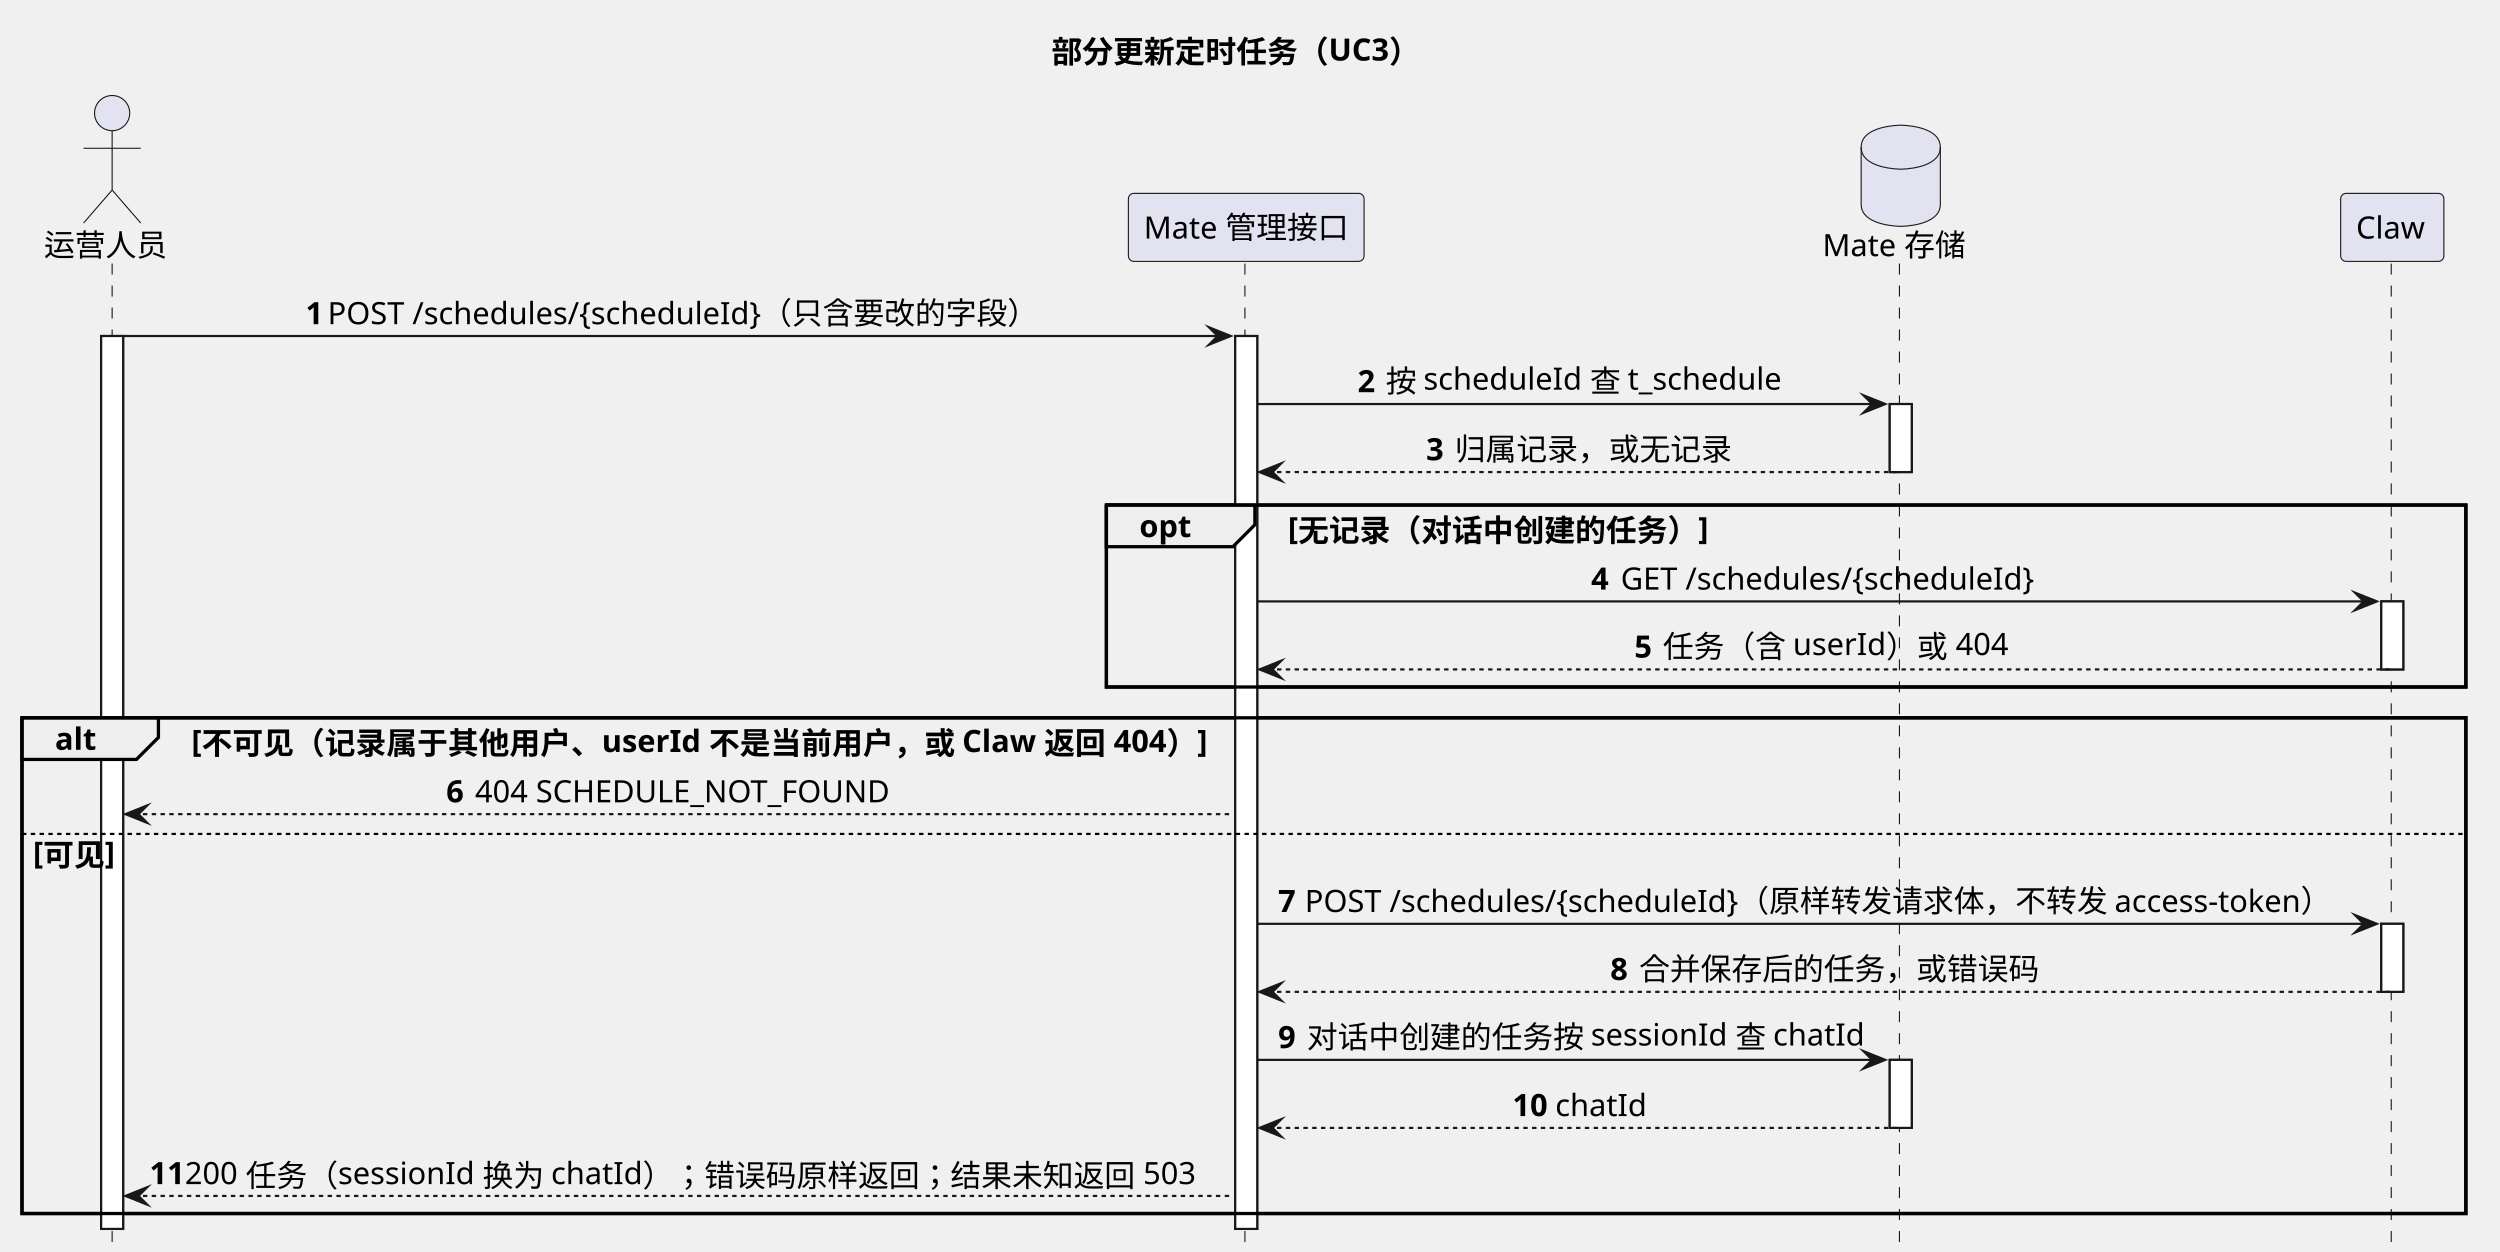
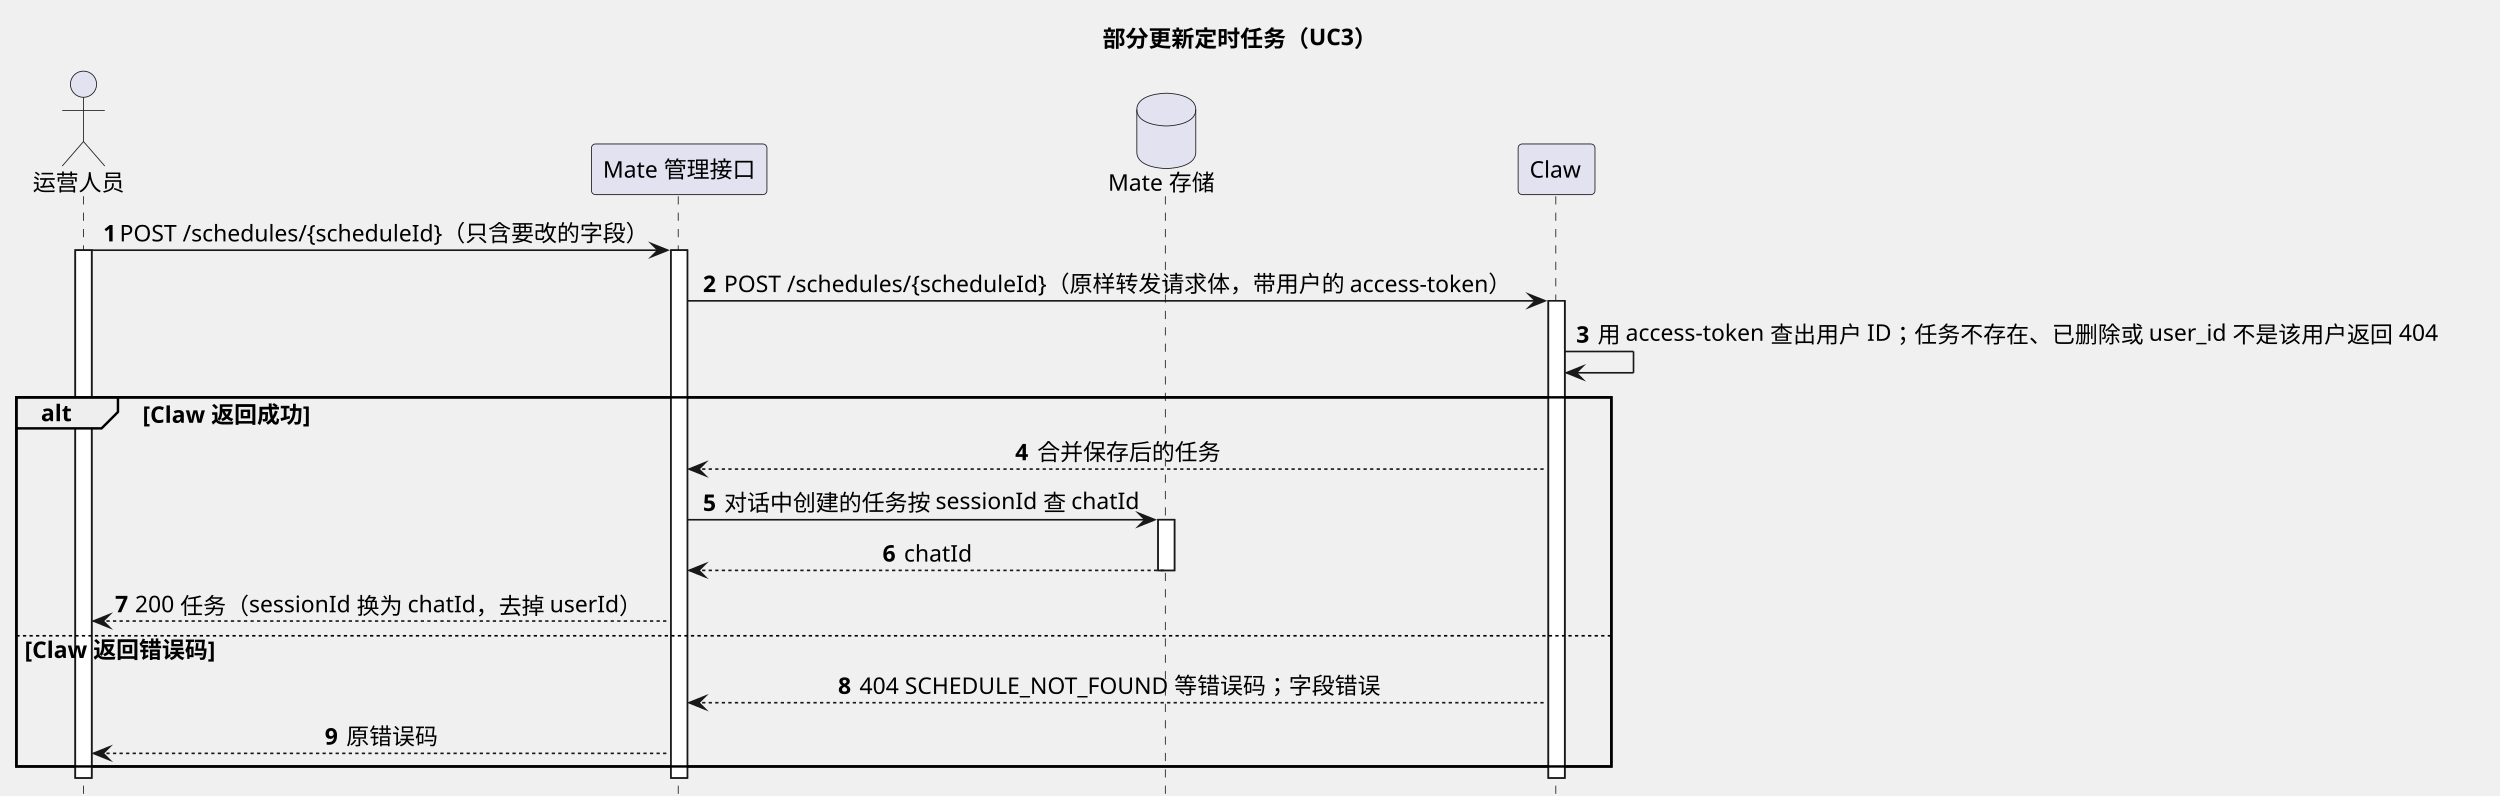
- <svg xmlns="http://www.w3.org/2000/svg" contentStyleType="text/css" data-diagram-type="SEQUENCE" height="569px" preserveAspectRatio="none" style="width:1137px;height:569px;background:#FFFFFF;" version="1.1" viewBox="0 0 1137 569" width="1137px" zoomAndPan="magnify">
+ <svg xmlns="http://www.w3.org/2000/svg" contentStyleType="text/css" data-diagram-type="SEQUENCE" height="486px" preserveAspectRatio="none" style="width:1527px;height:486px;background:#FFFFFF;" version="1.1" viewBox="0 0 1527 486" width="1527px" zoomAndPan="magnify">
  <defs />
  <g>
-     <g class="title" data-source-line="339">
-       <text fill="#000000" font-family="sans-serif" font-size="14" font-weight="700" lengthAdjust="spacing" textLength="174.016" x="478.229" y="28.562">部分更新定时任务（UC3）</text>
+     <g class="title" data-source-line="297">
+       <text fill="#000000" font-family="sans-serif" font-size="14" font-weight="700" lengthAdjust="spacing" textLength="174.016" x="673.479" y="28.562">部分更新定时任务（UC3）</text>
    </g>
    <g>
-       <rect fill="#FFFFFF" height="406.092" style="stroke:#181818;stroke-width:1;" width="10" x="46" y="152.818" />
+       <rect fill="#FFFFFF" height="322.334" style="stroke:#181818;stroke-width:1;" width="10" x="46" y="152.818" />
    </g>
    <g>
-       <rect fill="#FFFFFF" height="406.092" style="stroke:#181818;stroke-width:1;" width="10" x="561.784" y="152.818" />
+       <rect fill="#FFFFFF" height="322.334" style="stroke:#181818;stroke-width:1;" width="10" x="409.85" y="152.818" />
    </g>
    <g>
-       <rect fill="#FFFFFF" height="30.939" style="stroke:#181818;stroke-width:1;" width="10" x="859.458" y="183.758" />
+       <rect fill="#FFFFFF" height="30.939" style="stroke:#181818;stroke-width:1;" width="10" x="707.38" y="317.455" />
    </g>
    <g>
-       <rect fill="#FFFFFF" height="30.939" style="stroke:#181818;stroke-width:1;" width="10" x="859.458" y="482.031" />
+       <rect fill="#FFFFFF" height="291.394" style="stroke:#181818;stroke-width:1;" width="10" x="945.749" y="183.758" />
    </g>
-     <g>
-       <rect fill="#FFFFFF" height="30.939" style="stroke:#181818;stroke-width:1;" width="10" x="1083.007" y="273.516" />
-     </g>
-     <g>
-       <rect fill="#FFFFFF" height="30.939" style="stroke:#181818;stroke-width:1;" width="10" x="1083.007" y="420.152" />
-     </g>
-     <rect fill="none" height="82.758" style="stroke:#000000;stroke-width:1.5;" width="618.284" x="503.19" y="229.697" />
-     <rect fill="none" height="225.455" style="stroke:#000000;stroke-width:1.5;" width="1111.475" x="10" y="326.455" />
-     <g class="participant-lifeline" data-entity-uid="part1" data-qualified-name="Operator" data-source-line="344" id="part1-lifeline">
+     <rect fill="none" height="225.455" style="stroke:#000000;stroke-width:1.5;" width="974.217" x="10" y="242.697" />
+     <g class="participant-lifeline" data-entity-uid="part1" data-qualified-name="Operator" data-source-line="302" id="part1-lifeline">
      <g>
-         <rect fill="#000000" fill-opacity="0" height="449.031" width="8" x="47" y="119.879" />
-         <line style="stroke:#181818;stroke-width:0.5;stroke-dasharray:5,5;" x1="51" x2="51" y1="119.879" y2="568.91" />
+         <rect fill="#000000" fill-opacity="0" height="365.273" width="8" x="47" y="119.879" />
+         <line style="stroke:#181818;stroke-width:0.5;stroke-dasharray:5,5;" x1="51" x2="51" y1="119.879" y2="485.152" />
      </g>
    </g>
-     <g class="participant-lifeline" data-entity-uid="part2" data-qualified-name="Mate" data-source-line="345" id="part2-lifeline">
+     <g class="participant-lifeline" data-entity-uid="part2" data-qualified-name="Mate" data-source-line="303" id="part2-lifeline">
      <g>
-         <rect fill="#000000" fill-opacity="0" height="449.031" width="8" x="562.784" y="119.879" />
-         <line style="stroke:#181818;stroke-width:0.5;stroke-dasharray:5,5;" x1="566.19" x2="566.19" y1="119.879" y2="568.91" />
+         <rect fill="#000000" fill-opacity="0" height="365.273" width="8" x="410.85" y="119.879" />
+         <line style="stroke:#181818;stroke-width:0.5;stroke-dasharray:5,5;" x1="414.256" x2="414.256" y1="119.879" y2="485.152" />
      </g>
    </g>
-     <g class="participant-lifeline" data-entity-uid="part3" data-qualified-name="MateStore" data-source-line="346" id="part3-lifeline">
+     <g class="participant-lifeline" data-entity-uid="part3" data-qualified-name="MateStore" data-source-line="304" id="part3-lifeline">
      <g>
-         <rect fill="#000000" fill-opacity="0" height="449.031" width="8" x="860.458" y="119.879" />
-         <line style="stroke:#181818;stroke-width:0.5;stroke-dasharray:5,5;" x1="863.864" x2="863.864" y1="119.879" y2="568.91" />
+         <rect fill="#000000" fill-opacity="0" height="365.273" width="8" x="708.38" y="119.879" />
+         <line style="stroke:#181818;stroke-width:0.5;stroke-dasharray:5,5;" x1="711.786" x2="711.786" y1="119.879" y2="485.152" />
      </g>
    </g>
-     <g class="participant-lifeline" data-entity-uid="part4" data-qualified-name="Claw" data-source-line="347" id="part4-lifeline">
+     <g class="participant-lifeline" data-entity-uid="part4" data-qualified-name="Claw" data-source-line="305" id="part4-lifeline">
      <g>
-         <rect fill="#000000" fill-opacity="0" height="449.031" width="8" x="1084.007" y="119.879" />
-         <line style="stroke:#181818;stroke-width:0.5;stroke-dasharray:5,5;" x1="1087.539" x2="1087.539" y1="119.879" y2="568.91" />
+         <rect fill="#000000" fill-opacity="0" height="365.273" width="8" x="946.749" y="119.879" />
+         <line style="stroke:#181818;stroke-width:0.5;stroke-dasharray:5,5;" x1="950.281" x2="950.281" y1="119.879" y2="485.152" />
      </g>
    </g>
-     <g class="participant participant-head" data-entity-uid="part1" data-qualified-name="Operator" data-source-line="344" id="part1-head">
+     <g class="participant participant-head" data-entity-uid="part1" data-qualified-name="Operator" data-source-line="302" id="part1-head">
      <text fill="#000000" font-family="sans-serif" font-size="14" lengthAdjust="spacing" textLength="56" x="20" y="116.502">运营人员</text>
      <ellipse cx="51" cy="51.44" fill="#E2E2F0" rx="8" ry="8" style="stroke:#181818;stroke-width:0.5;" />
      <path d="M51,59.44 L51,86.439 M38,67.439 L64,67.439 M51,86.439 L38,101.439 M51,86.439 L64,101.439" fill="none" style="stroke:#181818;stroke-width:0.5;" />
    </g>
-     <g class="participant participant-head" data-entity-uid="part2" data-qualified-name="Mate" data-source-line="345" id="part2-head">
-       <rect fill="#E2E2F0" height="30.939" rx="2.5" ry="2.5" style="stroke:#181818;stroke-width:0.5;" width="107.188" x="513.19" y="87.939" />
-       <text fill="#000000" font-family="sans-serif" font-size="14" lengthAdjust="spacing" textLength="93.188" x="520.19" y="108.502">Mate 管理接口</text>
+     <g class="participant participant-head" data-entity-uid="part2" data-qualified-name="Mate" data-source-line="303" id="part2-head">
+       <rect fill="#E2E2F0" height="30.939" rx="2.5" ry="2.5" style="stroke:#181818;stroke-width:0.5;" width="107.188" x="361.256" y="87.939" />
+       <text fill="#000000" font-family="sans-serif" font-size="14" lengthAdjust="spacing" textLength="93.188" x="368.256" y="108.502">Mate 管理接口</text>
    </g>
-     <g class="participant participant-head" data-entity-uid="part3" data-qualified-name="MateStore" data-source-line="346" id="part3-head">
-       <text fill="#000000" font-family="sans-serif" font-size="14" lengthAdjust="spacing" textLength="65.188" x="828.864" y="116.502">Mate 存储</text>
-       <path d="M846.458,66.939 C846.458,56.94 864.458,56.94 864.458,56.94 C864.458,56.94 882.458,56.94 882.458,66.939 L882.458,92.939 C882.458,102.939 864.458,102.939 864.458,102.939 C864.458,102.939 846.458,102.939 846.458,92.939 L846.458,66.939" fill="#E2E2F0" style="stroke:#181818;stroke-width:0.5;" />
-       <path d="M846.458,66.939 C846.458,76.939 864.458,76.939 864.458,76.939 C864.458,76.939 882.458,76.939 882.458,66.939" fill="none" style="stroke:#181818;stroke-width:0.5;" />
+     <g class="participant participant-head" data-entity-uid="part3" data-qualified-name="MateStore" data-source-line="304" id="part3-head">
+       <text fill="#000000" font-family="sans-serif" font-size="14" lengthAdjust="spacing" textLength="65.188" x="676.786" y="116.502">Mate 存储</text>
+       <path d="M694.38,66.939 C694.38,56.94 712.38,56.94 712.38,56.94 C712.38,56.94 730.38,56.94 730.38,66.939 L730.38,92.939 C730.38,102.939 712.38,102.939 712.38,102.939 C712.38,102.939 694.38,102.939 694.38,92.939 L694.38,66.939" fill="#E2E2F0" style="stroke:#181818;stroke-width:0.5;" />
+       <path d="M694.38,66.939 C694.38,76.939 712.38,76.939 712.38,76.939 C712.38,76.939 730.38,76.939 730.38,66.939" fill="none" style="stroke:#181818;stroke-width:0.5;" />
    </g>
-     <g class="participant participant-head" data-entity-uid="part4" data-qualified-name="Claw" data-source-line="347" id="part4-head">
-       <rect fill="#E2E2F0" height="30.939" rx="2.5" ry="2.5" style="stroke:#181818;stroke-width:0.5;" width="46.935" x="1064.539" y="87.939" />
-       <text fill="#000000" font-family="sans-serif" font-size="14" lengthAdjust="spacing" textLength="32.935" x="1071.539" y="108.502">Claw</text>
+     <g class="participant participant-head" data-entity-uid="part4" data-qualified-name="Claw" data-source-line="305" id="part4-head">
+       <rect fill="#E2E2F0" height="30.939" rx="2.5" ry="2.5" style="stroke:#181818;stroke-width:0.5;" width="46.935" x="927.281" y="87.939" />
+       <text fill="#000000" font-family="sans-serif" font-size="14" lengthAdjust="spacing" textLength="32.935" x="934.281" y="108.502">Claw</text>
    </g>
    <g>
-       <rect fill="#FFFFFF" height="406.092" style="stroke:#181818;stroke-width:1;" width="10" x="46" y="152.818" />
+       <rect fill="#FFFFFF" height="322.334" style="stroke:#181818;stroke-width:1;" width="10" x="46" y="152.818" />
    </g>
    <g>
-       <rect fill="#FFFFFF" height="406.092" style="stroke:#181818;stroke-width:1;" width="10" x="561.784" y="152.818" />
+       <rect fill="#FFFFFF" height="322.334" style="stroke:#181818;stroke-width:1;" width="10" x="409.85" y="152.818" />
    </g>
    <g>
-       <rect fill="#FFFFFF" height="30.939" style="stroke:#181818;stroke-width:1;" width="10" x="859.458" y="183.758" />
+       <rect fill="#FFFFFF" height="30.939" style="stroke:#181818;stroke-width:1;" width="10" x="707.38" y="317.455" />
    </g>
    <g>
-       <rect fill="#FFFFFF" height="30.939" style="stroke:#181818;stroke-width:1;" width="10" x="859.458" y="482.031" />
+       <rect fill="#FFFFFF" height="291.394" style="stroke:#181818;stroke-width:1;" width="10" x="945.749" y="183.758" />
    </g>
-     <g>
-       <rect fill="#FFFFFF" height="30.939" style="stroke:#181818;stroke-width:1;" width="10" x="1083.007" y="273.516" />
+     <g class="message" data-entity-1="part1" data-entity-2="part2" data-source-line="307" id="msg1">
+       <polygon fill="#181818" points="397.85,148.818,407.85,152.818,397.85,156.818,401.85,152.818" style="stroke:#181818;stroke-width:1;stroke-linejoin:miter;stroke-miterlimit:10;" />
+       <line style="stroke:#181818;stroke-width:1;" x1="56" x2="403.85" y1="152.818" y2="152.818" />
+       <text fill="#000000" font-family="sans-serif" font-size="14" font-weight="700" lengthAdjust="spacing" textLength="6.036" x="63" y="147.441">1</text>
+       <text fill="#000000" font-family="sans-serif" font-size="14" lengthAdjust="spacing" textLength="329.813" x="73.036" y="147.441">POST /schedules/{scheduleId}（只含要改的字段）</text>
    </g>
-     <g>
-       <rect fill="#FFFFFF" height="30.939" style="stroke:#181818;stroke-width:1;" width="10" x="1083.007" y="420.152" />
+     <g class="message" data-entity-1="part2" data-entity-2="part4" data-source-line="309" id="msg2">
+       <polygon fill="#181818" points="933.749,179.758,943.749,183.758,933.749,187.758,937.749,183.758" style="stroke:#181818;stroke-width:1;stroke-linejoin:miter;stroke-miterlimit:10;" />
+       <line style="stroke:#181818;stroke-width:1;" x1="419.85" x2="939.749" y1="183.758" y2="183.758" />
+       <text fill="#000000" font-family="sans-serif" font-size="14" font-weight="700" lengthAdjust="spacing" textLength="8.818" x="429.35" y="178.381">2</text>
+       <text fill="#000000" font-family="sans-serif" font-size="14" lengthAdjust="spacing" textLength="494.081" x="442.168" y="178.381">POST /schedules/{scheduleId}（原样转发请求体，带用户的 access-token）</text>
    </g>
-     <g class="message" data-entity-1="part1" data-entity-2="part2" data-source-line="349" id="msg1">
-       <polygon fill="#181818" points="549.784,148.818,559.784,152.818,549.784,156.818,553.784,152.818" style="stroke:#181818;stroke-width:1;stroke-linejoin:miter;stroke-miterlimit:10;" />
-       <line style="stroke:#181818;stroke-width:1;" x1="56" x2="555.784" y1="152.818" y2="152.818" />
-       <text fill="#000000" font-family="sans-serif" font-size="14" font-weight="700" lengthAdjust="spacing" textLength="6.036" x="138.967" y="147.441">1</text>
-       <text fill="#000000" font-family="sans-serif" font-size="14" lengthAdjust="spacing" textLength="329.813" x="149.003" y="147.441">POST /schedules/{scheduleId}（只含要改的字段）</text>
+     <g class="message" data-entity-1="part4" data-entity-2="part4" data-source-line="310" id="msg3">
+       <line style="stroke:#181818;stroke-width:1;" x1="955.749" x2="997.749" y1="214.697" y2="214.697" />
+       <line style="stroke:#181818;stroke-width:1;" x1="997.749" x2="997.749" y1="214.697" y2="227.697" />
+       <line style="stroke:#181818;stroke-width:1;" x1="956.749" x2="997.749" y1="227.697" y2="227.697" />
+       <polygon fill="#181818" points="966.749,223.697,956.749,227.697,966.749,231.697,962.749,227.697" style="stroke:#181818;stroke-width:1;stroke-linejoin:miter;stroke-miterlimit:10;" />
+       <text fill="#000000" font-family="sans-serif" font-size="14" font-weight="700" lengthAdjust="spacing" textLength="9.037" x="962.749" y="209.32">3</text>
+       <text fill="#000000" font-family="sans-serif" font-size="14" lengthAdjust="spacing" textLength="524.187" x="975.786" y="209.32">用 access-token 查出用户 ID；任务不存在、已删除或 user_id 不是该用户返回 404</text>
    </g>
-     <g class="message" data-entity-1="part2" data-entity-2="part3" data-source-line="351" id="msg2">
-       <polygon fill="#181818" points="847.458,179.758,857.458,183.758,847.458,187.758,851.458,183.758" style="stroke:#181818;stroke-width:1;stroke-linejoin:miter;stroke-miterlimit:10;" />
-       <line style="stroke:#181818;stroke-width:1;" x1="571.784" x2="853.458" y1="183.758" y2="183.758" />
-       <text fill="#000000" font-family="sans-serif" font-size="14" font-weight="700" lengthAdjust="spacing" textLength="8.818" x="617.426" y="178.381">2</text>
-       <text fill="#000000" font-family="sans-serif" font-size="14" lengthAdjust="spacing" textLength="183.572" x="630.244" y="178.381">按 scheduleId 查 t_schedule</text>
+     <path d="M10,242.697 L72.049,242.697 L72.049,251.637 L62.049,261.637 L10,261.637 L10,242.697" fill="#EEEEEE" style="stroke:#000000;stroke-width:1.5;" />
+     <rect fill="none" height="225.455" style="stroke:#000000;stroke-width:1.5;" width="974.217" x="10" y="242.697" />
+     <text fill="#000000" font-family="sans-serif" font-size="14" font-weight="700" lengthAdjust="spacing" textLength="17.049" x="25" y="257.26">alt</text>
+     <text fill="#000000" font-family="sans-serif" font-size="14" font-weight="700" lengthAdjust="spacing" textLength="105.8" x="87.049" y="258.26">[Claw 返回成功]</text>
+     <g class="message" data-entity-1="part4" data-entity-2="part2" data-source-line="312" id="msg4">
+       <polygon fill="#181818" points="430.85,282.516,420.85,286.516,430.85,290.516,426.85,286.516" style="stroke:#181818;stroke-width:1;stroke-linejoin:miter;stroke-miterlimit:10;" />
+       <line style="stroke:#181818;stroke-width:1;stroke-dasharray:2,2;" x1="424.85" x2="944.749" y1="286.516" y2="286.516" />
+       <text fill="#000000" font-family="sans-serif" font-size="14" font-weight="700" lengthAdjust="spacing" textLength="9.468" x="620.065" y="281.139">4</text>
+       <text fill="#000000" font-family="sans-serif" font-size="14" lengthAdjust="spacing" textLength="112" x="633.533" y="281.139">合并保存后的任务</text>
    </g>
-     <g class="message" data-entity-1="part3" data-entity-2="part2" data-source-line="352" id="msg3">
-       <polygon fill="#181818" points="582.784,210.697,572.784,214.697,582.784,218.697,578.784,214.697" style="stroke:#181818;stroke-width:1;stroke-linejoin:miter;stroke-miterlimit:10;" />
-       <line style="stroke:#181818;stroke-width:1;stroke-dasharray:2,2;" x1="576.784" x2="863.458" y1="214.697" y2="214.697" />
-       <text fill="#000000" font-family="sans-serif" font-size="14" font-weight="700" lengthAdjust="spacing" textLength="9.037" x="648.602" y="209.32">3</text>
-       <text fill="#000000" font-family="sans-serif" font-size="14" lengthAdjust="spacing" textLength="126" x="661.64" y="209.32">归属记录，或无记录</text>
+     <g class="message" data-entity-1="part2" data-entity-2="part3" data-source-line="313" id="msg5">
+       <polygon fill="#181818" points="695.38,313.455,705.38,317.455,695.38,321.455,699.38,317.455" style="stroke:#181818;stroke-width:1;stroke-linejoin:miter;stroke-miterlimit:10;" />
+       <line style="stroke:#181818;stroke-width:1;" x1="419.85" x2="701.38" y1="317.455" y2="317.455" />
+       <text fill="#000000" font-family="sans-serif" font-size="14" font-weight="700" lengthAdjust="spacing" textLength="8.948" x="429.35" y="312.078">5</text>
+       <text fill="#000000" font-family="sans-serif" font-size="14" lengthAdjust="spacing" textLength="255.582" x="442.298" y="312.078">对话中创建的任务按 sessionId 查 chatId</text>
    </g>
-     <path d="M503.19,229.697 L570.729,229.697 L570.729,238.637 L560.729,248.637 L503.19,248.637 L503.19,229.697" fill="#EEEEEE" style="stroke:#000000;stroke-width:1.5;" />
-     <rect fill="none" height="82.758" style="stroke:#000000;stroke-width:1.5;" width="618.284" x="503.19" y="229.697" />
-     <text fill="#000000" font-family="sans-serif" font-size="14" font-weight="700" lengthAdjust="spacing" textLength="22.538" x="518.19" y="244.26">opt</text>
-     <text fill="#000000" font-family="sans-serif" font-size="14" font-weight="700" lengthAdjust="spacing" textLength="198.242" x="585.729" y="245.26">[无记录（对话中创建的任务）]</text>
-     <g class="message" data-entity-1="part2" data-entity-2="part4" data-source-line="354" id="msg4">
-       <polygon fill="#181818" points="1071.007,269.516,1081.007,273.516,1071.007,277.516,1075.007,273.516" style="stroke:#181818;stroke-width:1;stroke-linejoin:miter;stroke-miterlimit:10;" />
-       <line style="stroke:#181818;stroke-width:1;" x1="571.784" x2="1077.007" y1="273.516" y2="273.516" />
-       <text fill="#000000" font-family="sans-serif" font-size="14" font-weight="700" lengthAdjust="spacing" textLength="9.468" x="723.639" y="268.139">4</text>
-       <text fill="#000000" font-family="sans-serif" font-size="14" lengthAdjust="spacing" textLength="194.045" x="737.107" y="268.139">GET /schedules/{scheduleId}</text>
+     <g class="message" data-entity-1="part3" data-entity-2="part2" data-source-line="314" id="msg6">
+       <polygon fill="#181818" points="430.85,344.394,420.85,348.394,430.85,352.394,426.85,348.394" style="stroke:#181818;stroke-width:1;stroke-linejoin:miter;stroke-miterlimit:10;" />
+       <line style="stroke:#181818;stroke-width:1;stroke-dasharray:2,2;" x1="424.85" x2="711.38" y1="348.394" y2="348.394" />
+       <text fill="#000000" font-family="sans-serif" font-size="14" font-weight="700" lengthAdjust="spacing" textLength="9.092" x="539.044" y="343.018">6</text>
+       <text fill="#000000" font-family="sans-serif" font-size="14" lengthAdjust="spacing" textLength="41.05" x="552.136" y="343.018">chatId</text>
    </g>
-     <g class="message" data-entity-1="part4" data-entity-2="part2" data-source-line="355" id="msg5">
-       <polygon fill="#181818" points="582.784,300.455,572.784,304.455,582.784,308.455,578.784,304.455" style="stroke:#181818;stroke-width:1;stroke-linejoin:miter;stroke-miterlimit:10;" />
-       <line style="stroke:#181818;stroke-width:1;stroke-dasharray:2,2;" x1="576.784" x2="1087.007" y1="304.455" y2="304.455" />
-       <text fill="#000000" font-family="sans-serif" font-size="14" font-weight="700" lengthAdjust="spacing" textLength="8.948" x="743.308" y="299.078">5</text>
-       <text fill="#000000" font-family="sans-serif" font-size="14" lengthAdjust="spacing" textLength="160.227" x="756.256" y="299.078">任务（含 userId）或 404</text>
+     <g class="message" data-entity-1="part2" data-entity-2="part1" data-source-line="315" id="msg7">
+       <polygon fill="#181818" points="67,375.334,57,379.334,67,383.334,63,379.334" style="stroke:#181818;stroke-width:1;stroke-linejoin:miter;stroke-miterlimit:10;" />
+       <line style="stroke:#181818;stroke-width:1;stroke-dasharray:2,2;" x1="61" x2="408.85" y1="379.334" y2="379.334" />
+       <text fill="#000000" font-family="sans-serif" font-size="14" font-weight="700" lengthAdjust="spacing" textLength="8.142" x="70.277" y="373.957">7</text>
+       <text fill="#000000" font-family="sans-serif" font-size="14" lengthAdjust="spacing" textLength="313.154" x="82.418" y="373.957">200 任务（sessionId 换为 chatId，去掉 userId）</text>
    </g>
-     <path d="M10,326.455 L72.049,326.455 L72.049,335.394 L62.049,345.394 L10,345.394 L10,326.455" fill="#EEEEEE" style="stroke:#000000;stroke-width:1.5;" />
-     <rect fill="none" height="225.455" style="stroke:#000000;stroke-width:1.5;" width="1111.475" x="10" y="326.455" />
-     <text fill="#000000" font-family="sans-serif" font-size="14" font-weight="700" lengthAdjust="spacing" textLength="17.049" x="25" y="341.018">alt</text>
-     <text fill="#000000" font-family="sans-serif" font-size="14" font-weight="700" lengthAdjust="spacing" textLength="476.226" x="87.049" y="342.018">[不可见（记录属于其他用户、userId 不是当前用户，或 Claw 返回 404）]</text>
-     <g class="message" data-entity-1="part2" data-entity-2="part1" data-source-line="358" id="msg6">
-       <polygon fill="#181818" points="67,366.273,57,370.273,67,374.273,63,370.273" style="stroke:#181818;stroke-width:1;stroke-linejoin:miter;stroke-miterlimit:10;" />
-       <line style="stroke:#181818;stroke-width:1;stroke-dasharray:2,2;" x1="61" x2="560.784" y1="370.273" y2="370.273" />
-       <text fill="#000000" font-family="sans-serif" font-size="14" font-weight="700" lengthAdjust="spacing" textLength="9.092" x="202.928" y="364.897">6</text>
-       <text fill="#000000" font-family="sans-serif" font-size="14" lengthAdjust="spacing" textLength="198.837" x="216.019" y="364.897">404 SCHEDULE_NOT_FOUND</text>
+     <line style="stroke:#000000;stroke-width:1;stroke-dasharray:2,2;" x1="10" x2="984.217" y1="388.334" y2="388.334" />
+     <text fill="#000000" font-family="sans-serif" font-size="14" font-weight="700" lengthAdjust="spacing" textLength="120.237" x="15" y="401.897">[Claw 返回错误码]</text>
+     <g class="message" data-entity-1="part4" data-entity-2="part2" data-source-line="317" id="msg8">
+       <polygon fill="#181818" points="430.85,425.213,420.85,429.213,430.85,433.213,426.85,429.213" style="stroke:#181818;stroke-width:1;stroke-linejoin:miter;stroke-miterlimit:10;" />
+       <line style="stroke:#181818;stroke-width:1;stroke-dasharray:2,2;" x1="424.85" x2="944.749" y1="429.213" y2="429.213" />
+       <text fill="#000000" font-family="sans-serif" font-size="14" font-weight="700" lengthAdjust="spacing" textLength="9.112" x="511.856" y="423.836">8</text>
+       <text fill="#000000" font-family="sans-serif" font-size="14" lengthAdjust="spacing" textLength="328.774" x="524.968" y="423.836">404 SCHEDULE_NOT_FOUND 等错误码；字段错误</text>
    </g>
-     <line style="stroke:#000000;stroke-width:1;stroke-dasharray:2,2;" x1="10" x2="1121.475" y1="379.273" y2="379.273" />
-     <text fill="#000000" font-family="sans-serif" font-size="14" font-weight="700" lengthAdjust="spacing" textLength="39.43" x="15" y="392.836">[可见]</text>
-     <g class="message" data-entity-1="part2" data-entity-2="part4" data-source-line="360" id="msg7">
-       <polygon fill="#181818" points="1071.007,416.152,1081.007,420.152,1071.007,424.152,1075.007,420.152" style="stroke:#181818;stroke-width:1;stroke-linejoin:miter;stroke-miterlimit:10;" />
-       <line style="stroke:#181818;stroke-width:1;" x1="571.784" x2="1077.007" y1="420.152" y2="420.152" />
-       <text fill="#000000" font-family="sans-serif" font-size="14" font-weight="700" lengthAdjust="spacing" textLength="8.142" x="581.284" y="414.775">7</text>
-       <text fill="#000000" font-family="sans-serif" font-size="14" lengthAdjust="spacing" textLength="480.081" x="593.426" y="414.775">POST /schedules/{scheduleId}（原样转发请求体，不转发 access-token）</text>
-     </g>
-     <g class="message" data-entity-1="part4" data-entity-2="part2" data-source-line="361" id="msg8">
-       <polygon fill="#181818" points="582.784,447.092,572.784,451.092,582.784,455.092,578.784,451.092" style="stroke:#181818;stroke-width:1;stroke-linejoin:miter;stroke-miterlimit:10;" />
-       <line style="stroke:#181818;stroke-width:1;stroke-dasharray:2,2;" x1="576.784" x2="1087.007" y1="451.092" y2="451.092" />
-       <text fill="#000000" font-family="sans-serif" font-size="14" font-weight="700" lengthAdjust="spacing" textLength="9.112" x="732.339" y="445.715">8</text>
-       <text fill="#000000" font-family="sans-serif" font-size="14" lengthAdjust="spacing" textLength="182" x="745.452" y="445.715">合并保存后的任务，或错误码</text>
-     </g>
-     <g class="message" data-entity-1="part2" data-entity-2="part3" data-source-line="362" id="msg9">
-       <polygon fill="#181818" points="847.458,478.031,857.458,482.031,847.458,486.031,851.458,482.031" style="stroke:#181818;stroke-width:1;stroke-linejoin:miter;stroke-miterlimit:10;" />
-       <line style="stroke:#181818;stroke-width:1;" x1="571.784" x2="853.458" y1="482.031" y2="482.031" />
-       <text fill="#000000" font-family="sans-serif" font-size="14" font-weight="700" lengthAdjust="spacing" textLength="9.092" x="581.284" y="476.654">9</text>
-       <text fill="#000000" font-family="sans-serif" font-size="14" lengthAdjust="spacing" textLength="255.582" x="594.376" y="476.654">对话中创建的任务按 sessionId 查 chatId</text>
-     </g>
-     <g class="message" data-entity-1="part3" data-entity-2="part2" data-source-line="363" id="msg10">
-       <polygon fill="#181818" points="582.784,508.971,572.784,512.971,582.784,516.971,578.784,512.971" style="stroke:#181818;stroke-width:1;stroke-linejoin:miter;stroke-miterlimit:10;" />
-       <line style="stroke:#181818;stroke-width:1;stroke-dasharray:2,2;" x1="576.784" x2="863.458" y1="512.971" y2="512.971" />
-       <text fill="#000000" font-family="sans-serif" font-size="14" font-weight="700" lengthAdjust="spacing" textLength="15.477" x="687.858" y="507.594">10</text>
-       <text fill="#000000" font-family="sans-serif" font-size="14" lengthAdjust="spacing" textLength="41.05" x="707.335" y="507.594">chatId</text>
-     </g>
-     <g class="message" data-entity-1="part2" data-entity-2="part1" data-source-line="364" id="msg11">
-       <polygon fill="#181818" points="67,539.91,57,543.91,67,547.91,63,543.91" style="stroke:#181818;stroke-width:1;stroke-linejoin:miter;stroke-miterlimit:10;" />
-       <line style="stroke:#181818;stroke-width:1;stroke-dasharray:2,2;" x1="61" x2="560.784" y1="543.91" y2="543.91" />
-       <text fill="#000000" font-family="sans-serif" font-size="14" font-weight="700" lengthAdjust="spacing" textLength="12.072" x="68" y="538.533">11</text>
-       <text fill="#000000" font-family="sans-serif" font-size="14" lengthAdjust="spacing" textLength="465.712" x="84.072" y="538.533">200 任务（sessionId 换为 chatId）；错误码原样返回；结果未知返回 503</text>
+     <g class="message" data-entity-1="part2" data-entity-2="part1" data-source-line="318" id="msg9">
+       <polygon fill="#181818" points="67,456.152,57,460.152,67,464.152,63,460.152" style="stroke:#181818;stroke-width:1;stroke-linejoin:miter;stroke-miterlimit:10;" />
+       <line style="stroke:#181818;stroke-width:1;stroke-dasharray:2,2;" x1="61" x2="408.85" y1="460.152" y2="460.152" />
+       <text fill="#000000" font-family="sans-serif" font-size="14" font-weight="700" lengthAdjust="spacing" textLength="9.092" x="198.379" y="454.775">9</text>
+       <text fill="#000000" font-family="sans-serif" font-size="14" lengthAdjust="spacing" textLength="56" x="211.471" y="454.775">原错误码</text>
    </g>
  </g>
</svg>
